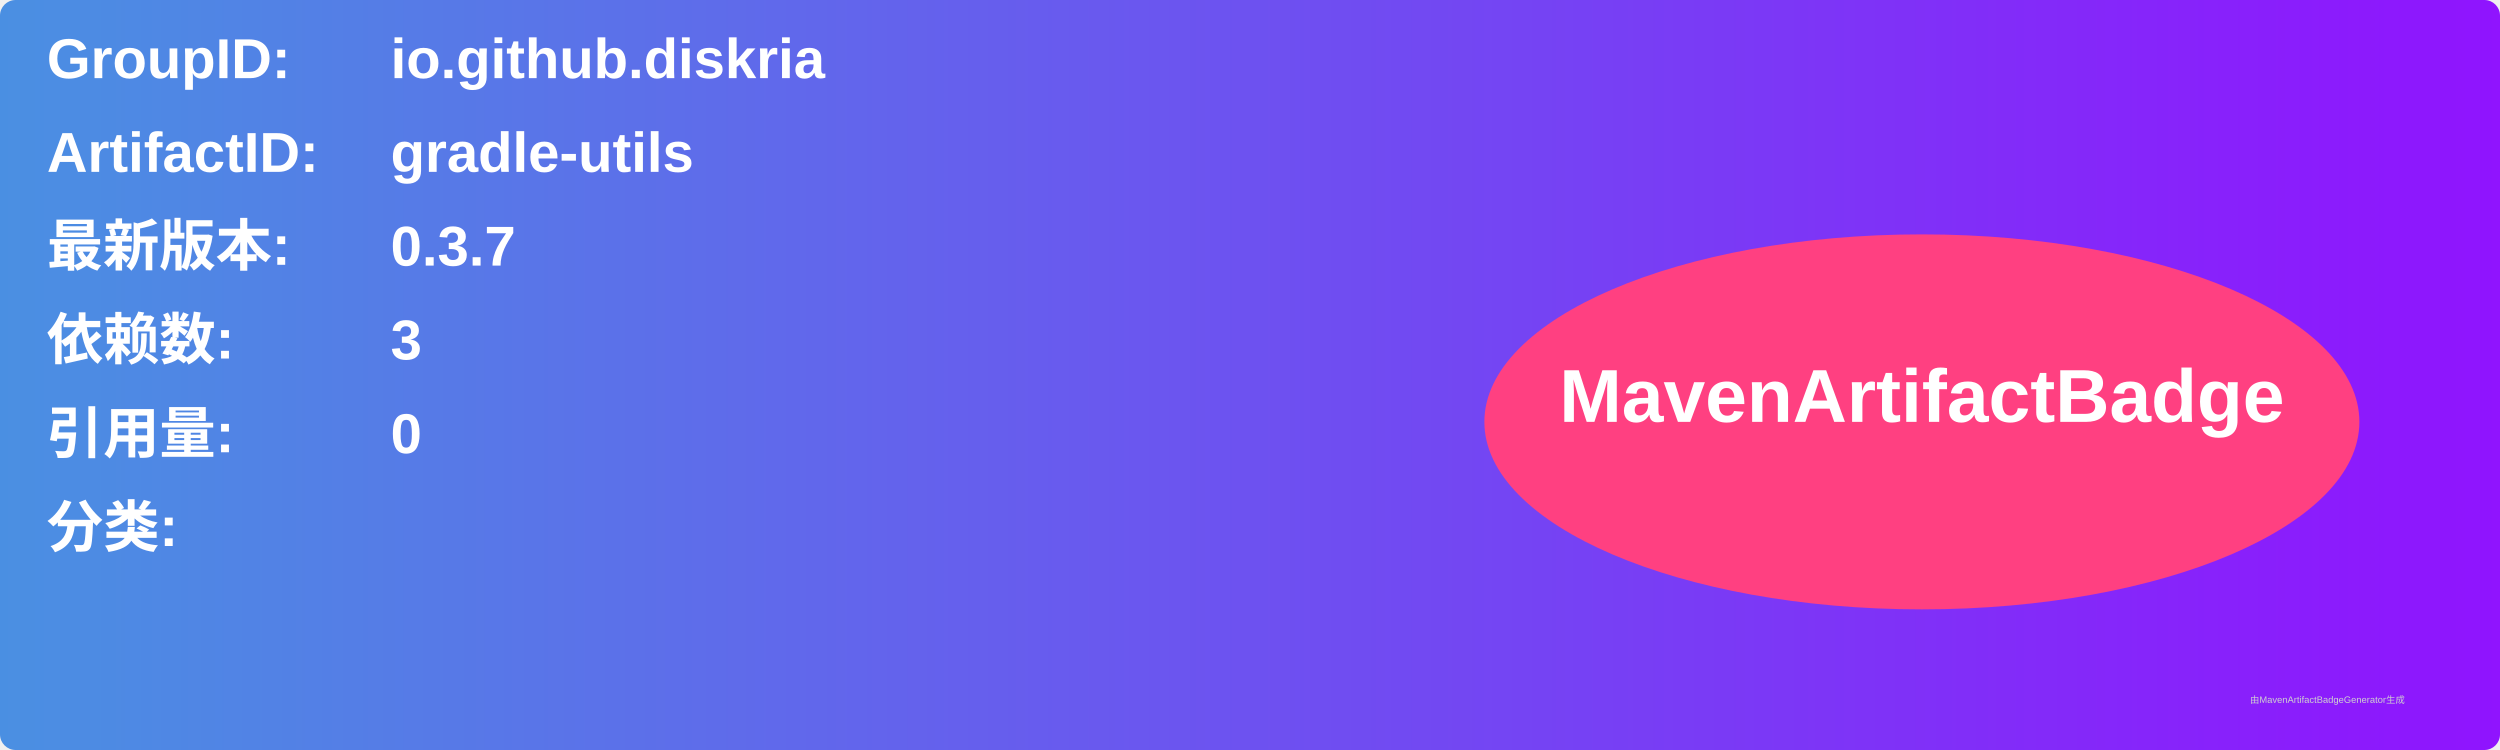
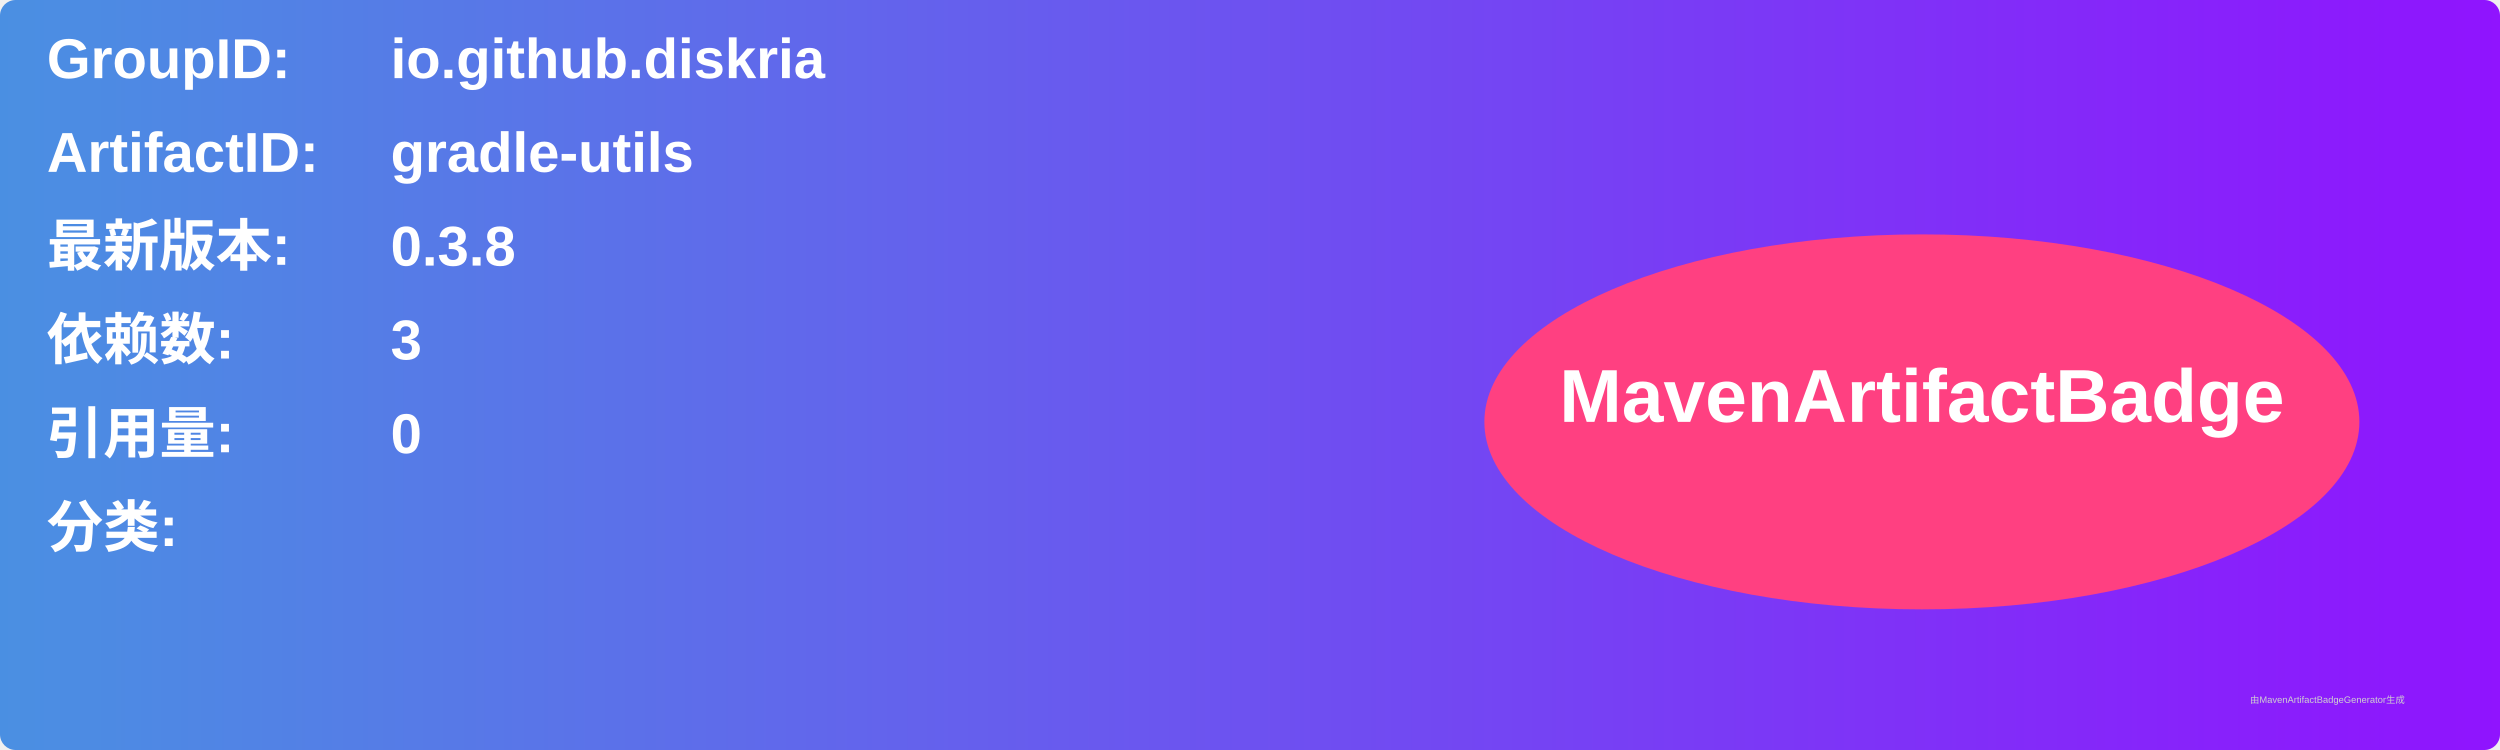
<svg xmlns="http://www.w3.org/2000/svg" width="800" height="240" viewBox="0 0 800 240">
  <linearGradient id="grad" x1="0%" y1="0%" x2="100%" y2="0%">
    <stop offset="0%" stop-color="#4a90e2" />
    <stop offset="100%" stop-color="#9013fe" />
  </linearGradient>
  <rect width="100%" height="100%" rx="5" ry="5" fill="url(#grad)" />
  <g transform="translate(15, 15)">
    <text x="0" y="10" font-family="Arial" font-size="18" fill="white" font-weight="bold" width="260">GroupID:</text>
    <text x="110" y="10" font-family="Arial" font-size="18" fill="white" font-weight="bold" width="460">io.github.diskria</text>
    <text x="0" y="40" font-family="Arial" font-size="18" fill="white" font-weight="bold" width="260">ArtifactID:</text>
    <text x="110" y="40" font-family="Arial" font-size="18" fill="white" font-weight="bold" width="460">gradle-utils</text>
    <text x="0" y="70" font-family="Arial" font-size="18" fill="white" font-weight="bold">最新版本:</text>
    <text x="110" y="70" font-family="Arial" font-size="18" fill="white" font-weight="bold">
-       <tspan font-weight="bold">0.3.7</tspan>
+       <tspan font-weight="bold">0.3.8</tspan>
    </text>
    <text x="0" y="100" font-family="Arial" font-size="18" fill="white" font-weight="bold">依赖数: </text>
    <text x="110" y="100" font-family="Arial" font-size="18" fill="white">
      <tspan font-weight="bold">3</tspan>
    </text>
    <text x="0" y="130" font-family="Arial" font-size="18" fill="white" font-weight="bold">引用量: </text>
    <text x="110" y="130" font-family="Arial" font-size="18" fill="white">
      <tspan font-weight="bold">0</tspan>
    </text>
    <text x="0" y="160" font-family="Arial" font-size="18" fill="white" font-weight="bold">分类:</text>
    <text x="10" y="190" font-family="Arial" font-size="10" fill="white">
      <tspan font-weight="bold" />
    </text>
    <ellipse cx="600" cy="120" rx="140" ry="60" fill="#ff4081" />
    <text x="600" y="120" text-anchor="middle" font-family="Arial" font-size="24" fill="white" font-weight="bold">MavenArtifactBadge</text>
  </g>
  <text x="720" y="225" font-family="Arial" font-size="3" fill="#d0d0d0">由MavenArtifactBadgeGenerator生成</text>
</svg>
